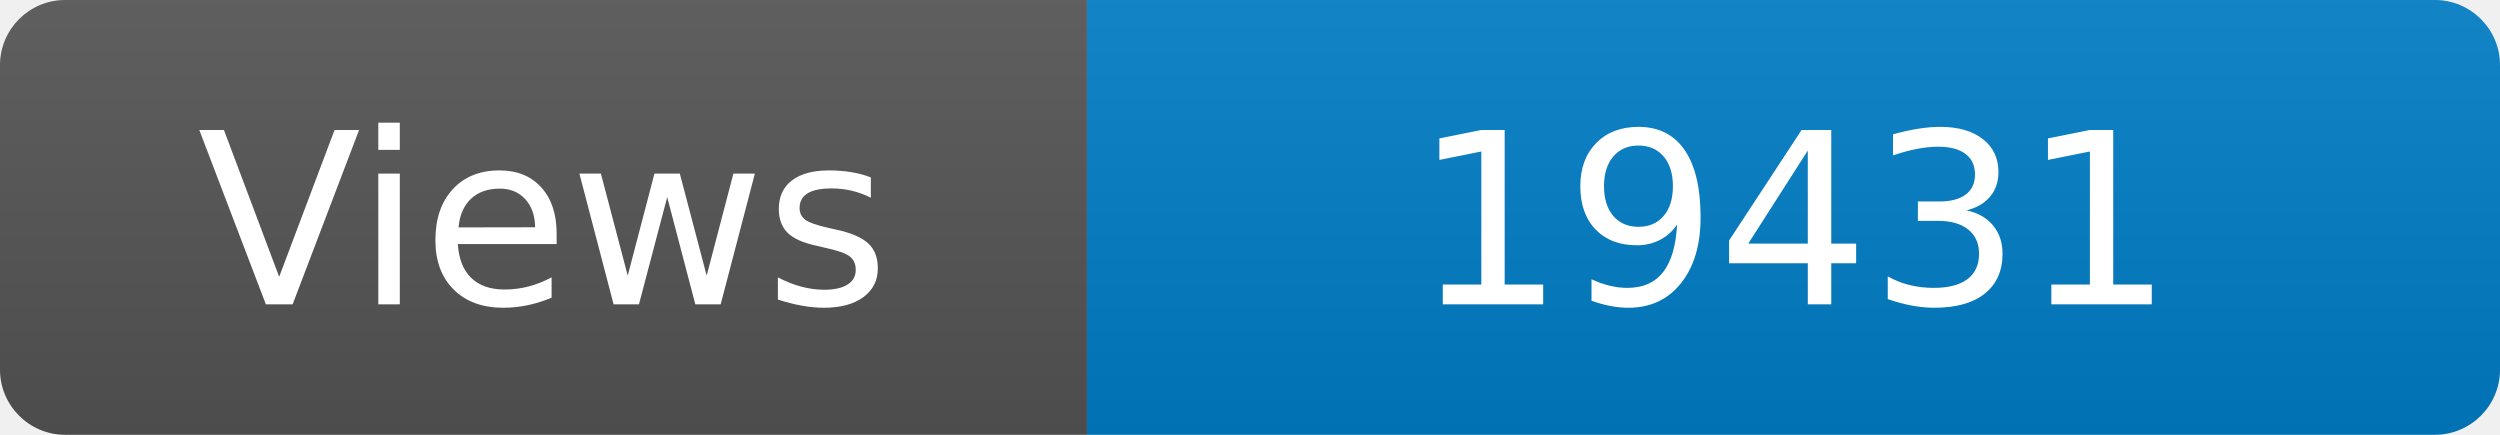
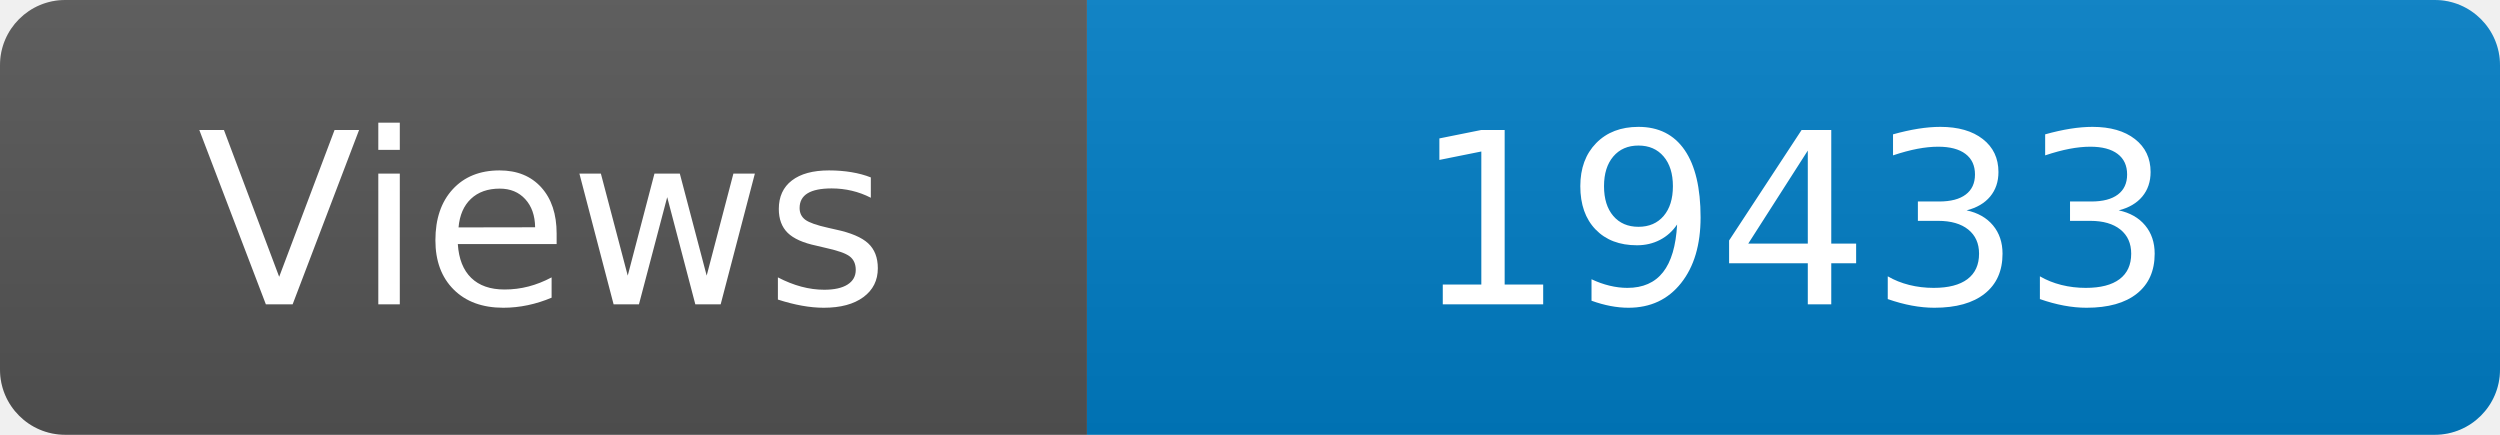
<svg xmlns="http://www.w3.org/2000/svg" width="115" height="20" role="img" aria-label="Maintained?: yes">
  <linearGradient id="s" x2="0" y2="100%">
    <stop offset="0" stop-color="#bbb" stop-opacity=".1" />
    <stop offset="1" stop-opacity=".1" />
  </linearGradient>
  <clipPath id="r">
    <rect width="115" height="20" rx="3" fill="#fff" />
  </clipPath>
  <g clip-path="url(#r)">
    <rect width="50" height="20" fill="#555" />
    <rect x="50" width="160" height="20" fill="#007ec6" />
    <rect width="115" height="20" fill="url(#s)" />
  </g>
  <g fill="#fff" text-anchor="middle" font-family="Verdana,Geneva,DejaVu Sans,sans-serif" font-size="110">
    <text x="250" y="140" transform="scale(.1)" fill="#fff">Views</text>
-     <text x="825" y="140" transform="scale(.1)" fill="#fff">19431</text>
+     <text x="825" y="140" transform="scale(.1)" fill="#fff">19433</text>
  </g>
</svg>
